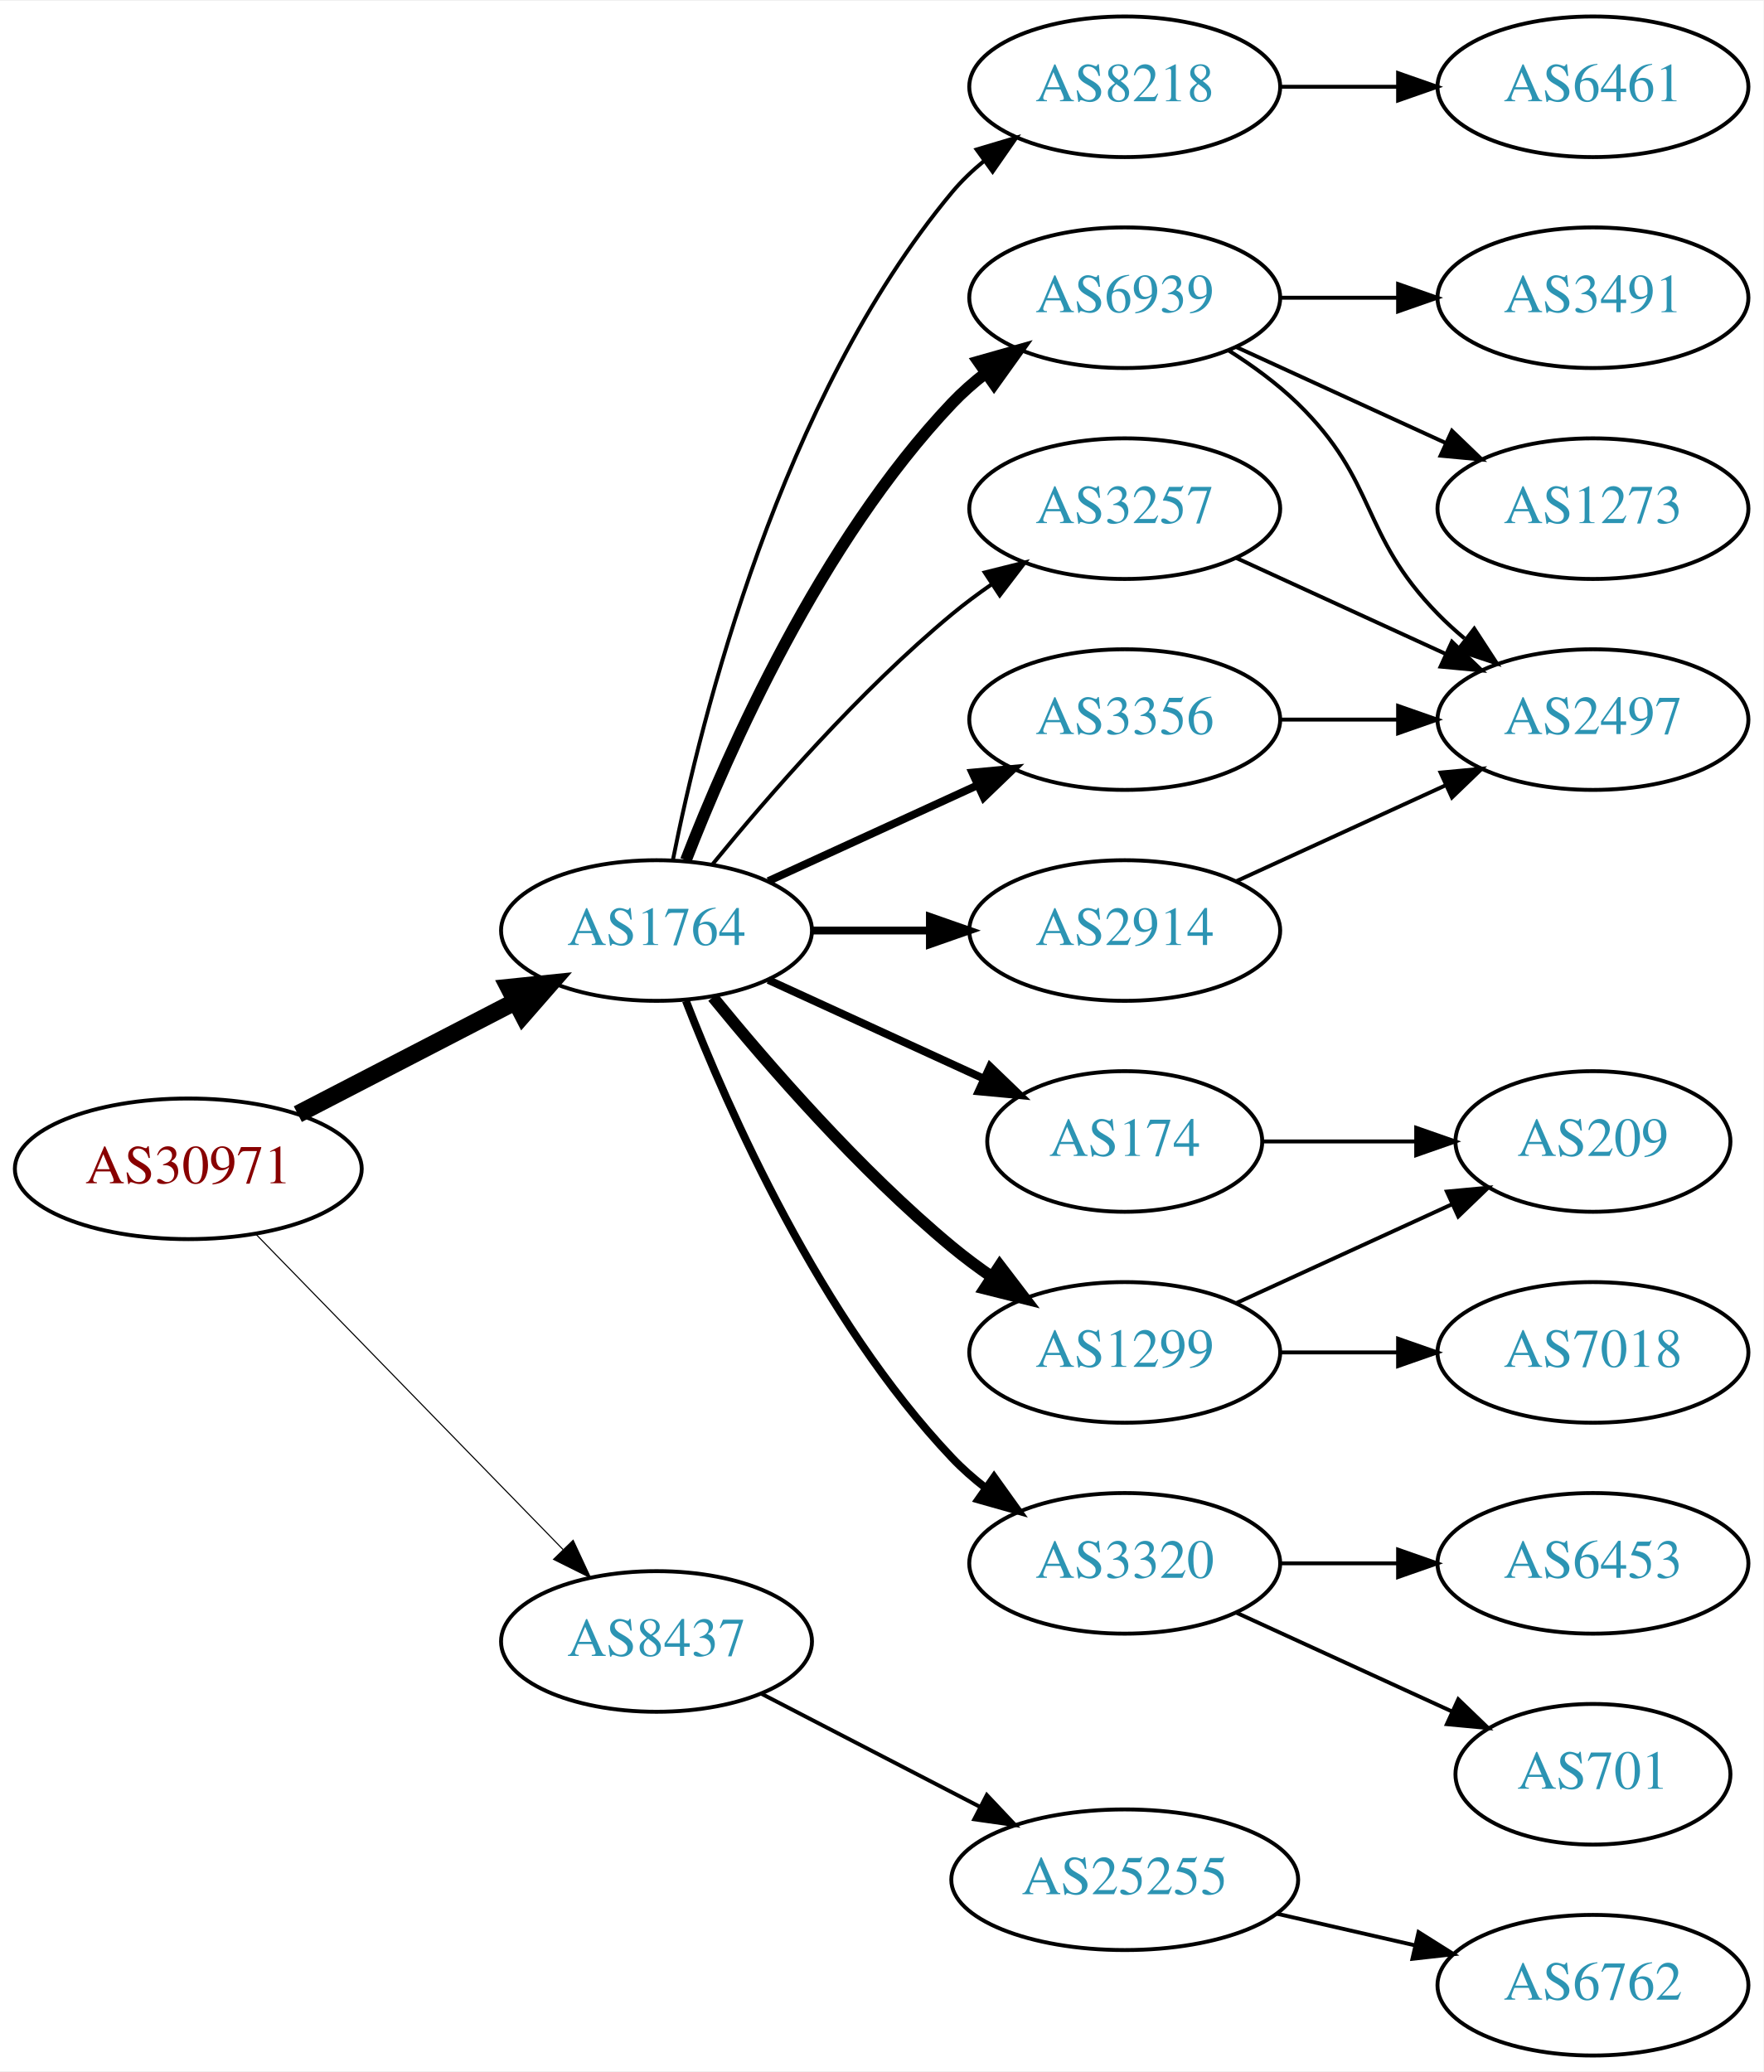
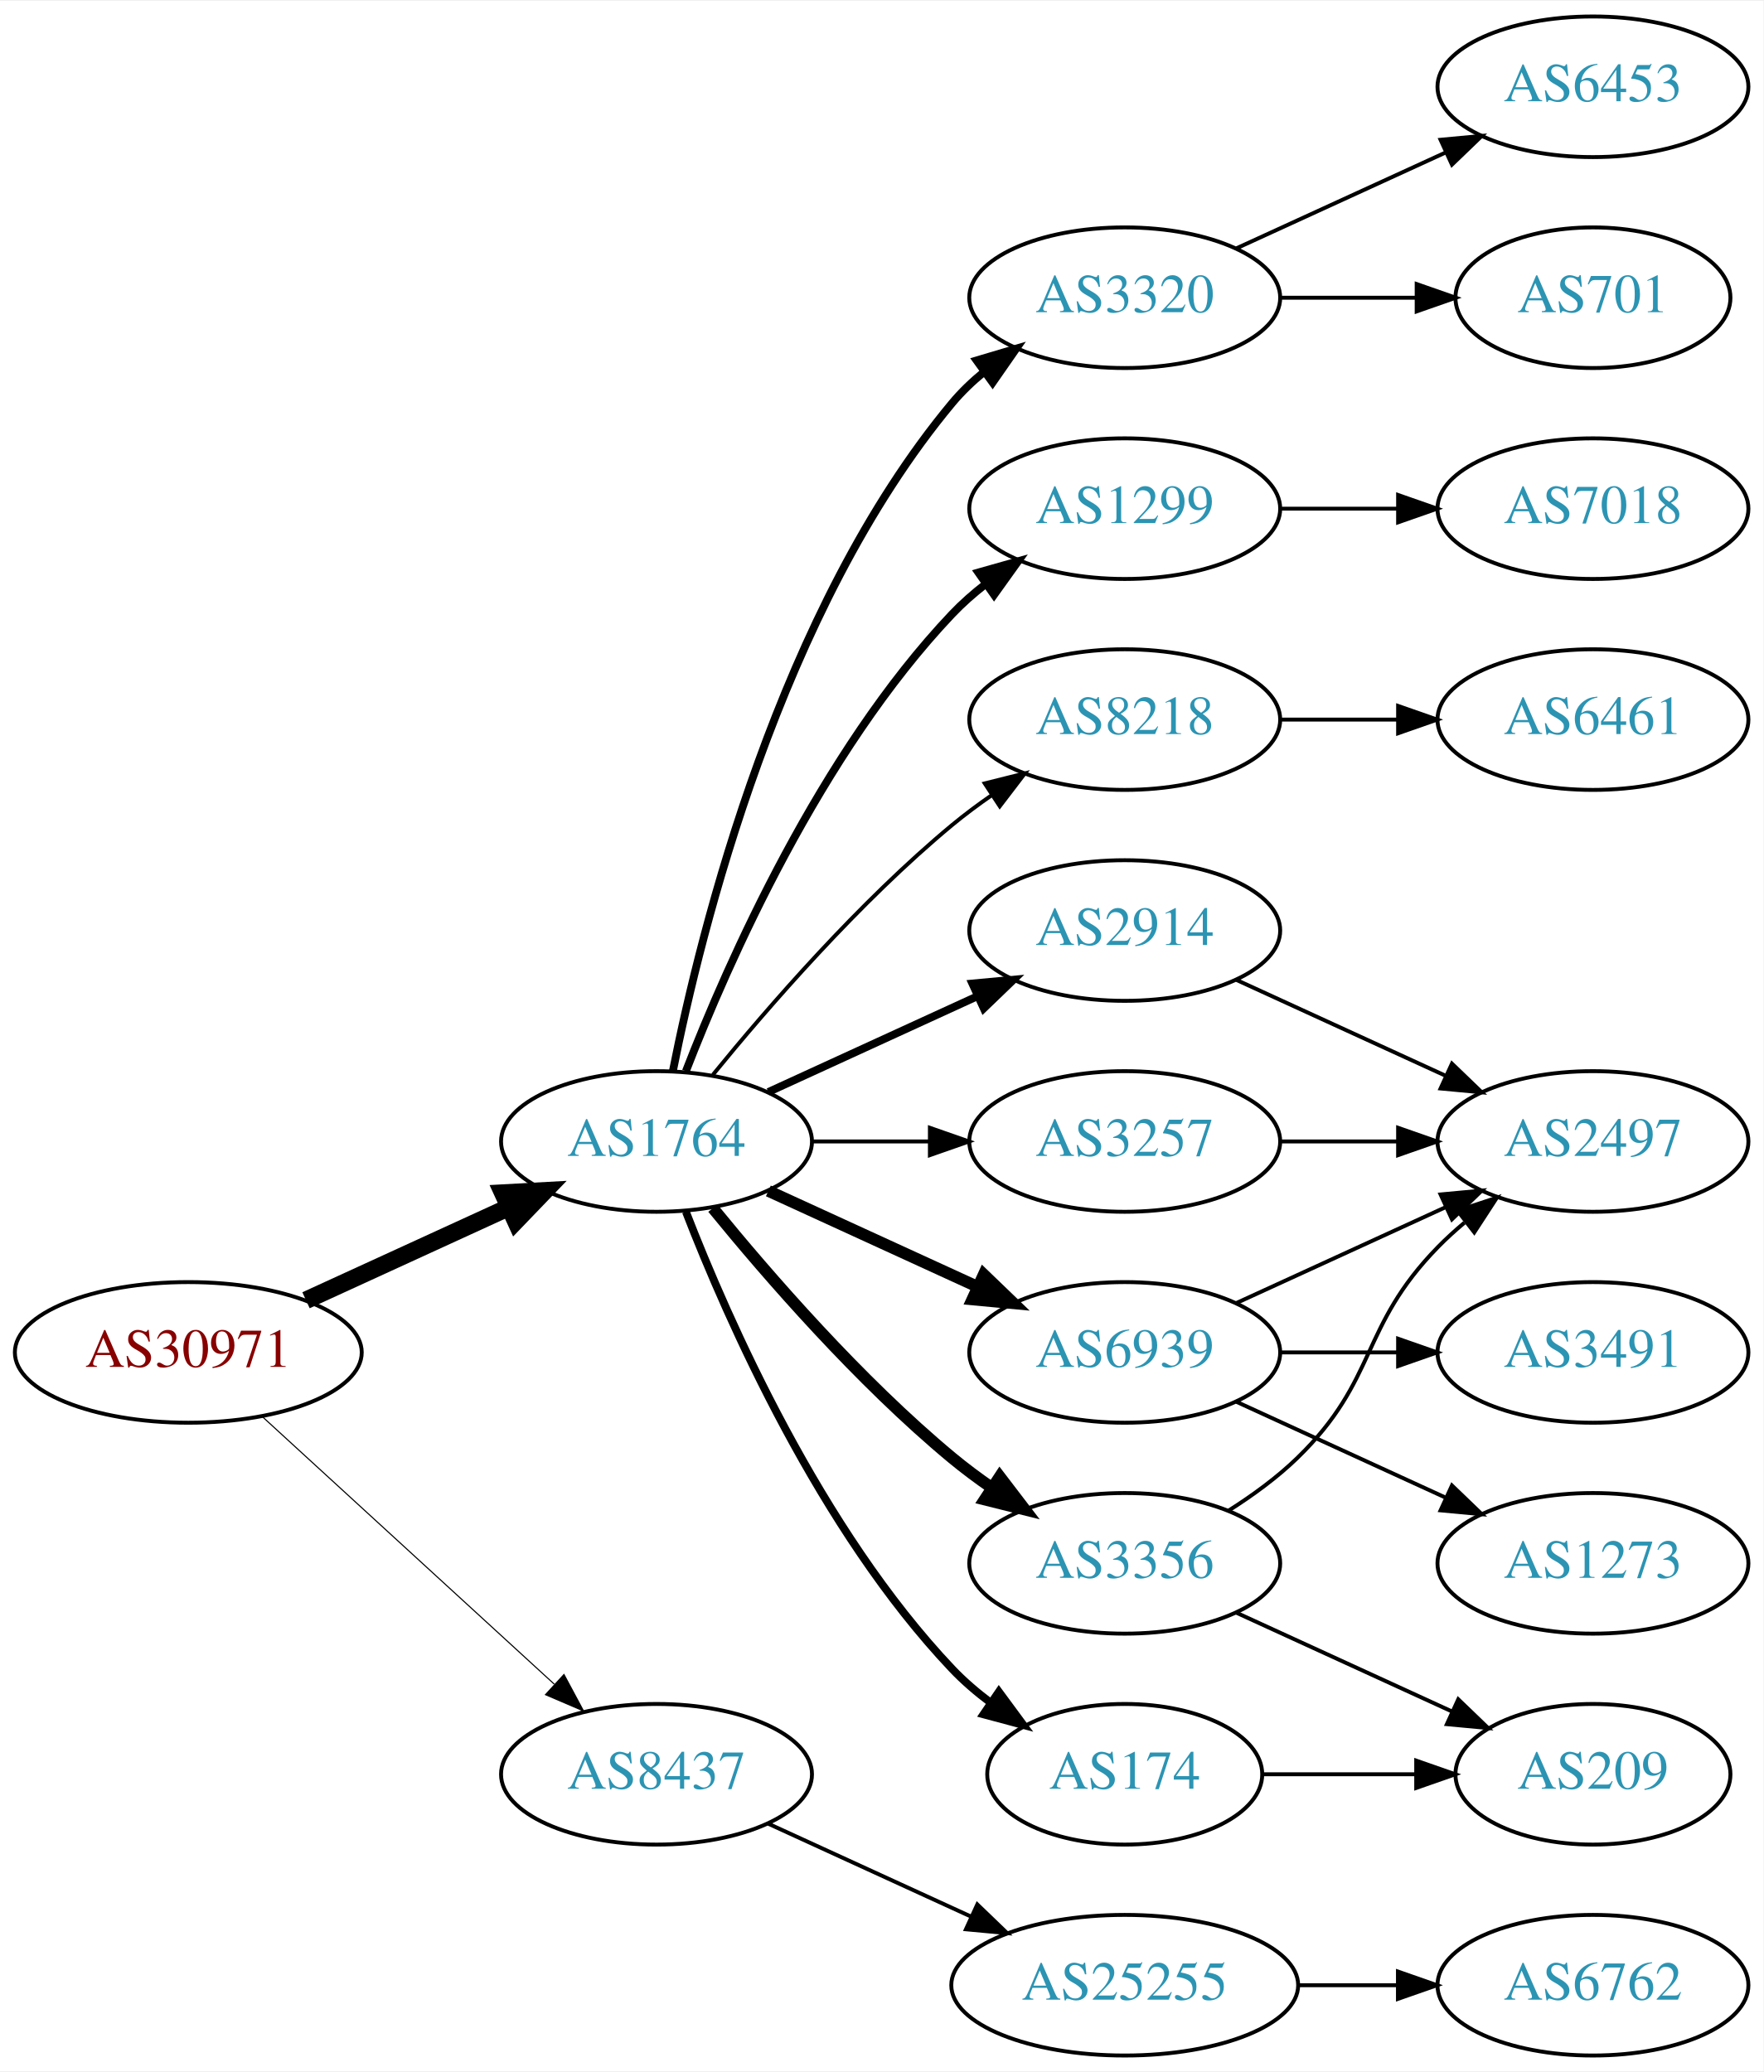
<svg xmlns="http://www.w3.org/2000/svg" xmlns:xlink="http://www.w3.org/1999/xlink" width="451pt" height="530pt" viewBox="0.00 0.00 451.37 530.00">
  <g id="graph0" class="graph" transform="scale(1 1) rotate(0) translate(4 526)">
    <polygon fill="white" stroke="none" points="-4,4 -4,-526 447.37,-526 447.37,4 -4,4" />
    <g id="node1" class="node">
      <g id="a_node1">
        <a xlink:href="/asn/30971" xlink:title="AS30971 ~ Jakob-Haringer-Strasse 8 [AT]">
-           <ellipse fill="#ffffff" stroke="black" cx="44.196" cy="-227" rx="44.393" ry="18" />
-           <text text-anchor="middle" x="44.196" y="-223.3" font-family="Times,serif" font-size="14.00" fill="#880000">AS30971</text>
+           <ellipse fill="#ffffff" stroke="black" cx="44.196" cy="-180" rx="44.393" ry="18" />
+           <text text-anchor="middle" x="44.196" y="-176.3" font-family="Times,serif" font-size="14.00" fill="#880000">AS30971</text>
        </a>
      </g>
    </g>
    <g id="node2" class="node">
      <g id="a_node2">
        <a xlink:href="/asn/1764" xlink:title="AS1764 ~ NEXTLAYER-AS [AT]">
-           <ellipse fill="#ffffff" stroke="black" cx="164.039" cy="-288" rx="39.794" ry="18" />
-           <text text-anchor="middle" x="164.039" y="-284.3" font-family="Times,serif" font-size="14.00" fill="#2c94b3">AS1764</text>
+           <ellipse fill="#ffffff" stroke="black" cx="164.039" cy="-234" rx="39.794" ry="18" />
+           <text text-anchor="middle" x="164.039" y="-230.3" font-family="Times,serif" font-size="14.00" fill="#2c94b3">AS1764</text>
        </a>
      </g>
    </g>
    <g id="edge1" class="edge">
-       <path fill="none" stroke="black" stroke-width="4.5" d="M72.231,-240.995C88.781,-249.561 110.133,-260.614 127.974,-269.849" />
-       <polygon fill="black" stroke="black" stroke-width="4.5" points="126.248,-273.39 136.939,-274.49 129.869,-266.396 126.248,-273.39" />
+       <path fill="none" stroke="black" stroke-width="4.5" d="M74.326,-193.348C89.937,-200.502 109.335,-209.391 126.007,-217.03" />
+       <polygon fill="black" stroke="black" stroke-width="4.5" points="124.727,-220.775 135.459,-221.362 128.008,-213.616 124.727,-220.775" />
    </g>
    <g id="node3" class="node">
      <g id="a_node3">
        <a xlink:href="/asn/8437" xlink:title="AS8437 ~ Hutchison Drei Austria GmbH [AT]">
-           <ellipse fill="#ffffff" stroke="black" cx="164.039" cy="-106" rx="39.794" ry="18" />
-           <text text-anchor="middle" x="164.039" y="-102.3" font-family="Times,serif" font-size="14.00" fill="#2c94b3">AS8437</text>
+           <ellipse fill="#ffffff" stroke="black" cx="164.039" cy="-72" rx="39.794" ry="18" />
+           <text text-anchor="middle" x="164.039" y="-68.3" font-family="Times,serif" font-size="14.00" fill="#2c94b3">AS8437</text>
        </a>
      </g>
    </g>
    <g id="edge2" class="edge">
-       <path fill="none" stroke="black" stroke-width="0.281" d="M61.582,-210.175C82.011,-189.198 117.049,-153.222 140.129,-129.523" />
-       <polygon fill="black" stroke="black" stroke-width="0.281" points="142.699,-131.901 147.169,-122.295 137.684,-127.017 142.699,-131.901" />
+       <path fill="none" stroke="black" stroke-width="0.281" d="M63.094,-163.597C83.022,-145.333 115.38,-115.678 137.857,-95.079" />
+       <polygon fill="black" stroke="black" stroke-width="0.281" points="140.351,-97.54 145.359,-88.203 135.622,-92.38 140.351,-97.54" />
    </g>
    <g id="node4" class="node">
      <g id="a_node4">
-         <a xlink:href="/asn/174" xlink:title="AS174 ~ Cogent Communications [US]">
-           <ellipse fill="#ffffff" stroke="black" cx="283.881" cy="-234" rx="35.194" ry="18" />
-           <text text-anchor="middle" x="283.881" y="-230.3" font-family="Times,serif" font-size="14.00" fill="#2c94b3">AS174</text>
+         <a xlink:href="/asn/3257" xlink:title="AS3257 ~ GTT [DE]">
+           <ellipse fill="#ffffff" stroke="black" cx="283.881" cy="-234" rx="39.794" ry="18" />
+           <text text-anchor="middle" x="283.881" y="-230.3" font-family="Times,serif" font-size="14.00" fill="#2c94b3">AS3257</text>
        </a>
      </g>
    </g>
    <g id="edge3" class="edge">
-       <path fill="none" stroke="black" stroke-width="2" d="M192.667,-275.339C209.084,-267.817 230.065,-258.202 247.662,-250.139" />
-       <polygon fill="black" stroke="black" stroke-width="2" points="249.407,-253.189 257.04,-245.842 246.49,-246.826 249.407,-253.189" />
+       <path fill="none" stroke="black" d="M203.951,-234C213.505,-234 223.854,-234 233.817,-234" />
+       <polygon fill="black" stroke="black" points="234.009,-237.5 244.009,-234 234.009,-230.5 234.009,-237.5" />
    </g>
    <g id="node5" class="node">
      <g id="a_node5">
-         <a xlink:href="/asn/6939" xlink:title="AS6939 ~ Hurricane Electric LLC [US]">
-           <ellipse fill="#ffffff" stroke="black" cx="283.881" cy="-450" rx="39.794" ry="18" />
-           <text text-anchor="middle" x="283.881" y="-446.3" font-family="Times,serif" font-size="14.00" fill="#2c94b3">AS6939</text>
+         <a xlink:href="/asn/174" xlink:title="AS174 ~ Cogent Communications [US]">
+           <ellipse fill="#ffffff" stroke="black" cx="283.881" cy="-72" rx="35.194" ry="18" />
+           <text text-anchor="middle" x="283.881" y="-68.3" font-family="Times,serif" font-size="14.00" fill="#2c94b3">AS174</text>
        </a>
      </g>
    </g>
    <g id="edge4" class="edge">
-       <path fill="none" stroke="black" stroke-width="3" d="M171.562,-305.994C182.312,-333.728 205.969,-387.429 239.685,-423 242.271,-425.728 245.188,-428.294 248.257,-430.677" />
-       <polygon fill="black" stroke="black" stroke-width="3" points="246.411,-433.658 256.605,-436.543 250.435,-427.93 246.411,-433.658" />
+       <path fill="none" stroke="black" stroke-width="2" d="M171.562,-216.006C182.312,-188.272 205.969,-134.571 239.685,-99 242.628,-95.895 246.001,-92.999 249.537,-90.345" />
+       <polygon fill="black" stroke="black" stroke-width="2" points="251.666,-93.129 257.956,-84.603 247.722,-87.346 251.666,-93.129" />
    </g>
    <g id="node6" class="node">
      <g id="a_node6">
-         <a xlink:href="/asn/3356" xlink:title="AS3356 ~ Level 3 Parent, LLC [US]">
-           <ellipse fill="#ffffff" stroke="black" cx="283.881" cy="-342" rx="39.794" ry="18" />
-           <text text-anchor="middle" x="283.881" y="-338.3" font-family="Times,serif" font-size="14.00" fill="#2c94b3">AS3356</text>
+         <a xlink:href="/asn/6939" xlink:title="AS6939 ~ Hurricane Electric LLC [US]">
+           <ellipse fill="#ffffff" stroke="black" cx="283.881" cy="-180" rx="39.794" ry="18" />
+           <text text-anchor="middle" x="283.881" y="-176.3" font-family="Times,serif" font-size="14.00" fill="#2c94b3">AS6939</text>
        </a>
      </g>
    </g>
    <g id="edge5" class="edge">
-       <path fill="none" stroke="black" stroke-width="2" d="M192.667,-300.661C208.624,-307.973 228.895,-317.261 246.178,-325.181" />
-       <polygon fill="black" stroke="black" stroke-width="2" points="244.876,-328.435 255.425,-329.419 247.793,-322.071 244.876,-328.435" />
+       <path fill="none" stroke="black" stroke-width="3" d="M192.667,-221.339C208.624,-214.027 228.895,-204.739 246.178,-196.819" />
+       <polygon fill="black" stroke="black" stroke-width="3" points="247.793,-199.929 255.425,-192.581 244.876,-193.565 247.793,-199.929" />
    </g>
    <g id="node7" class="node">
      <g id="a_node7">
+         <a xlink:href="/asn/3356" xlink:title="AS3356 ~ Level 3 Parent, LLC [US]">
+           <ellipse fill="#ffffff" stroke="black" cx="283.881" cy="-126" rx="39.794" ry="18" />
+           <text text-anchor="middle" x="283.881" y="-122.3" font-family="Times,serif" font-size="14.00" fill="#2c94b3">AS3356</text>
+         </a>
+       </g>
+     </g>
+     <g id="edge6" class="edge">
+       <path fill="none" stroke="black" stroke-width="3" d="M178.458,-216.935C192.572,-199.625 215.987,-172.655 239.685,-153 242.901,-150.332 246.402,-147.73 249.972,-145.259" />
+       <polygon fill="black" stroke="black" stroke-width="3" points="251.896,-148.183 258.329,-139.764 248.05,-142.334 251.896,-148.183" />
+     </g>
+     <g id="node8" class="node">
+       <g id="a_node8">
+         <a xlink:href="/asn/3320" xlink:title="AS3320 ~ DTAG [DE]">
+           <ellipse fill="#ffffff" stroke="black" cx="283.881" cy="-450" rx="39.794" ry="18" />
+           <text text-anchor="middle" x="283.881" y="-446.3" font-family="Times,serif" font-size="14.00" fill="#2c94b3">AS3320</text>
+         </a>
+       </g>
+     </g>
+     <g id="edge7" class="edge">
+       <path fill="none" stroke="black" stroke-width="2" d="M168.237,-252.073C175.401,-288.141 195.675,-370.125 239.685,-423 242.09,-425.889 244.886,-428.563 247.879,-431.013" />
+       <polygon fill="black" stroke="black" stroke-width="2" points="245.967,-433.95 256.122,-436.973 250.069,-428.277 245.967,-433.95" />
+     </g>
+     <g id="node9" class="node">
+       <g id="a_node9">
        <a xlink:href="/asn/2914" xlink:title="AS2914 ~ NTT America, Inc. [US]">
          <ellipse fill="#ffffff" stroke="black" cx="283.881" cy="-288" rx="39.794" ry="18" />
          <text text-anchor="middle" x="283.881" y="-284.3" font-family="Times,serif" font-size="14.00" fill="#2c94b3">AS2914</text>
        </a>
      </g>
    </g>
-     <g id="edge6" class="edge">
-       <path fill="none" stroke="black" stroke-width="2" d="M203.951,-288C213.505,-288 223.854,-288 233.817,-288" />
-       <polygon fill="black" stroke="black" stroke-width="2" points="234.009,-291.5 244.009,-288 234.009,-284.5 234.009,-291.5" />
-     </g>
-     <g id="node8" class="node">
-       <g id="a_node8">
-         <a xlink:href="/asn/1299" xlink:title="AS1299 ~ Telia Carrier [EU]">
-           <ellipse fill="#ffffff" stroke="black" cx="283.881" cy="-180" rx="39.794" ry="18" />
-           <text text-anchor="middle" x="283.881" y="-176.3" font-family="Times,serif" font-size="14.00" fill="#2c94b3">AS1299</text>
-         </a>
-       </g>
-     </g>
-     <g id="edge7" class="edge">
-       <path fill="none" stroke="black" stroke-width="3" d="M178.458,-270.935C192.572,-253.625 215.987,-226.655 239.685,-207 242.901,-204.332 246.402,-201.73 249.972,-199.259" />
-       <polygon fill="black" stroke="black" stroke-width="3" points="251.896,-202.183 258.329,-193.764 248.05,-196.334 251.896,-202.183" />
-     </g>
-     <g id="node9" class="node">
-       <g id="a_node9">
-         <a xlink:href="/asn/3320" xlink:title="AS3320 ~ DTAG [DE]">
-           <ellipse fill="#ffffff" stroke="black" cx="283.881" cy="-126" rx="39.794" ry="18" />
-           <text text-anchor="middle" x="283.881" y="-122.3" font-family="Times,serif" font-size="14.00" fill="#2c94b3">AS3320</text>
-         </a>
-       </g>
-     </g>
    <g id="edge8" class="edge">
-       <path fill="none" stroke="black" stroke-width="2" d="M171.562,-270.006C182.312,-242.272 205.969,-188.571 239.685,-153 242.271,-150.272 245.188,-147.706 248.257,-145.323" />
-       <polygon fill="black" stroke="black" stroke-width="2" points="250.435,-148.07 256.605,-139.457 246.411,-142.342 250.435,-148.07" />
+       <path fill="none" stroke="black" stroke-width="2" d="M192.667,-246.661C208.624,-253.973 228.895,-263.261 246.178,-271.181" />
+       <polygon fill="black" stroke="black" stroke-width="2" points="244.876,-274.435 255.425,-275.419 247.793,-268.071 244.876,-274.435" />
    </g>
    <g id="node10" class="node">
      <g id="a_node10">
-         <a xlink:href="/asn/3257" xlink:title="AS3257 ~ GTT [DE]">
+         <a xlink:href="/asn/1299" xlink:title="AS1299 ~ Telia Carrier [EU]">
          <ellipse fill="#ffffff" stroke="black" cx="283.881" cy="-396" rx="39.794" ry="18" />
-           <text text-anchor="middle" x="283.881" y="-392.3" font-family="Times,serif" font-size="14.00" fill="#2c94b3">AS3257</text>
+           <text text-anchor="middle" x="283.881" y="-392.3" font-family="Times,serif" font-size="14.00" fill="#2c94b3">AS1299</text>
        </a>
      </g>
    </g>
    <g id="edge9" class="edge">
-       <path fill="none" stroke="black" d="M178.458,-305.065C192.572,-322.375 215.987,-349.345 239.685,-369 242.901,-371.668 246.402,-374.27 249.972,-376.741" />
-       <polygon fill="black" stroke="black" points="248.05,-379.666 258.329,-382.236 251.896,-373.817 248.05,-379.666" />
+       <path fill="none" stroke="black" stroke-width="2" d="M171.562,-251.994C182.312,-279.728 205.969,-333.429 239.685,-369 242.271,-371.728 245.188,-374.294 248.257,-376.677" />
+       <polygon fill="black" stroke="black" stroke-width="2" points="246.411,-379.658 256.605,-382.543 250.435,-373.93 246.411,-379.658" />
    </g>
    <g id="node11" class="node">
      <g id="a_node11">
        <a xlink:href="/asn/8218" xlink:title="AS8218 ~ legacy Neotelecoms [FR]">
-           <ellipse fill="#ffffff" stroke="black" cx="283.881" cy="-504" rx="39.794" ry="18" />
-           <text text-anchor="middle" x="283.881" y="-500.3" font-family="Times,serif" font-size="14.00" fill="#2c94b3">AS8218</text>
+           <ellipse fill="#ffffff" stroke="black" cx="283.881" cy="-342" rx="39.794" ry="18" />
+           <text text-anchor="middle" x="283.881" y="-338.3" font-family="Times,serif" font-size="14.00" fill="#2c94b3">AS8218</text>
        </a>
      </g>
    </g>
    <g id="edge10" class="edge">
-       <path fill="none" stroke="black" d="M168.237,-306.073C175.401,-342.141 195.675,-424.125 239.685,-477 242.09,-479.889 244.886,-482.563 247.879,-485.013" />
-       <polygon fill="black" stroke="black" points="245.967,-487.95 256.122,-490.973 250.069,-482.277 245.967,-487.95" />
+       <path fill="none" stroke="black" d="M178.458,-251.065C192.572,-268.375 215.987,-295.345 239.685,-315 242.901,-317.668 246.402,-320.27 249.972,-322.741" />
+       <polygon fill="black" stroke="black" points="248.05,-325.666 258.329,-328.236 251.896,-319.817 248.05,-325.666" />
    </g>
    <g id="node20" class="node">
      <g id="a_node20">
        <a xlink:href="/asn/25255" xlink:title="AS25255 ~ ==&gt; TELE2 AUSTRIA &lt;== [AT]">
-           <ellipse fill="#ffffff" stroke="black" cx="283.881" cy="-45" rx="44.393" ry="18" />
-           <text text-anchor="middle" x="283.881" y="-41.3" font-family="Times,serif" font-size="14.00" fill="#2c94b3">AS25255</text>
+           <ellipse fill="#ffffff" stroke="black" cx="283.881" cy="-18" rx="44.393" ry="18" />
+           <text text-anchor="middle" x="283.881" y="-14.3" font-family="Times,serif" font-size="14.00" fill="#2c94b3">AS25255</text>
        </a>
      </g>
    </g>
    <g id="edge23" class="edge">
-       <path fill="none" stroke="black" d="M190.9,-92.613C207.285,-84.132 228.714,-73.039 246.765,-63.695" />
-       <polygon fill="black" stroke="black" points="248.581,-66.696 255.853,-58.991 245.363,-60.48 248.581,-66.696" />
+       <path fill="none" stroke="black" d="M192.667,-59.339C208.165,-52.238 227.732,-43.272 244.678,-35.506" />
+       <polygon fill="black" stroke="black" points="246.148,-38.682 253.781,-31.335 243.232,-32.319 246.148,-38.682" />
    </g>
    <g id="node12" class="node">
      <g id="a_node12">
-         <a xlink:href="/asn/209" xlink:title="AS209 ~ CenturyLink Communications, LLC [US]">
-           <ellipse fill="#ffffff" stroke="black" cx="403.724" cy="-234" rx="35.194" ry="18" />
-           <text text-anchor="middle" x="403.724" y="-230.3" font-family="Times,serif" font-size="14.00" fill="#2c94b3">AS209</text>
+         <a xlink:href="/asn/2497" xlink:title="AS2497 ~ Internet Initiative Japan Inc. [JP]">
+           <ellipse fill="#ffffff" stroke="black" cx="403.724" cy="-234" rx="39.794" ry="18" />
+           <text text-anchor="middle" x="403.724" y="-230.3" font-family="Times,serif" font-size="14.00" fill="#2c94b3">AS2497</text>
        </a>
      </g>
    </g>
    <g id="edge11" class="edge">
-       <path fill="none" stroke="black" d="M319.283,-234C331.505,-234 345.44,-234 358.375,-234" />
-       <polygon fill="black" stroke="black" points="358.483,-237.5 368.483,-234 358.483,-230.5 358.483,-237.5" />
+       <path fill="none" stroke="black" d="M323.794,-234C333.347,-234 343.697,-234 353.659,-234" />
+       <polygon fill="black" stroke="black" points="353.852,-237.5 363.852,-234 353.852,-230.5 353.852,-237.5" />
    </g>
    <g id="node13" class="node">
      <g id="a_node13">
-         <a xlink:href="/asn/3491" xlink:title="AS3491 ~ PCCW Global, Inc. [US]">
-           <ellipse fill="#ffffff" stroke="black" cx="403.724" cy="-450" rx="39.794" ry="18" />
-           <text text-anchor="middle" x="403.724" y="-446.3" font-family="Times,serif" font-size="14.00" fill="#2c94b3">AS3491</text>
+         <a xlink:href="/asn/209" xlink:title="AS209 ~ CenturyLink Communications, LLC [US]">
+           <ellipse fill="#ffffff" stroke="black" cx="403.724" cy="-72" rx="35.194" ry="18" />
+           <text text-anchor="middle" x="403.724" y="-68.3" font-family="Times,serif" font-size="14.00" fill="#2c94b3">AS209</text>
        </a>
      </g>
    </g>
    <g id="edge12" class="edge">
-       <path fill="none" stroke="black" d="M323.794,-450C333.347,-450 343.697,-450 353.659,-450" />
-       <polygon fill="black" stroke="black" points="353.852,-453.5 363.852,-450 353.852,-446.5 353.852,-453.5" />
+       <path fill="none" stroke="black" d="M319.283,-72C331.505,-72 345.44,-72 358.375,-72" />
+       <polygon fill="black" stroke="black" points="358.483,-75.5 368.483,-72 358.483,-68.5 358.483,-75.5" />
+     </g>
+     <g id="edge15" class="edge">
+       <path fill="none" stroke="black" d="M312.51,-192.661C328.467,-199.973 348.738,-209.261 366.02,-217.181" />
+       <polygon fill="black" stroke="black" points="364.719,-220.435 375.268,-221.419 367.635,-214.071 364.719,-220.435" />
    </g>
    <g id="node14" class="node">
      <g id="a_node14">
        <a xlink:href="/asn/1273" xlink:title="AS1273 ~ Vodafone Group PLC [EU]">
-           <ellipse fill="#ffffff" stroke="black" cx="403.724" cy="-396" rx="39.794" ry="18" />
-           <text text-anchor="middle" x="403.724" y="-392.3" font-family="Times,serif" font-size="14.00" fill="#2c94b3">AS1273</text>
+           <ellipse fill="#ffffff" stroke="black" cx="403.724" cy="-126" rx="39.794" ry="18" />
+           <text text-anchor="middle" x="403.724" y="-122.3" font-family="Times,serif" font-size="14.00" fill="#2c94b3">AS1273</text>
        </a>
      </g>
    </g>
    <g id="edge13" class="edge">
-       <path fill="none" stroke="black" d="M312.51,-437.339C328.467,-430.027 348.738,-420.739 366.02,-412.819" />
-       <polygon fill="black" stroke="black" points="367.635,-415.929 375.268,-408.581 364.719,-409.565 367.635,-415.929" />
+       <path fill="none" stroke="black" d="M312.51,-167.339C328.467,-160.027 348.738,-150.739 366.02,-142.819" />
+       <polygon fill="black" stroke="black" points="367.635,-145.929 375.268,-138.581 364.719,-139.565 367.635,-145.929" />
    </g>
    <g id="node15" class="node">
      <g id="a_node15">
-         <a xlink:href="/asn/2497" xlink:title="AS2497 ~ Internet Initiative Japan Inc. [JP]">
-           <ellipse fill="#ffffff" stroke="black" cx="403.724" cy="-342" rx="39.794" ry="18" />
-           <text text-anchor="middle" x="403.724" y="-338.3" font-family="Times,serif" font-size="14.00" fill="#2c94b3">AS2497</text>
+         <a xlink:href="/asn/3491" xlink:title="AS3491 ~ PCCW Global, Inc. [US]">
+           <ellipse fill="#ffffff" stroke="black" cx="403.724" cy="-180" rx="39.794" ry="18" />
+           <text text-anchor="middle" x="403.724" y="-176.3" font-family="Times,serif" font-size="14.00" fill="#2c94b3">AS3491</text>
        </a>
      </g>
    </g>
    <g id="edge14" class="edge">
-       <path fill="none" stroke="black" d="M310.41,-436.538C316.573,-432.638 322.875,-428.052 328.077,-423 348.771,-402.906 343.905,-389.617 364.077,-369 366.17,-366.861 368.453,-364.782 370.83,-362.79" />
-       <polygon fill="black" stroke="black" points="373.349,-365.268 379.13,-356.389 369.074,-359.725 373.349,-365.268" />
-     </g>
-     <g id="edge15" class="edge">
-       <path fill="none" stroke="black" d="M323.794,-342C333.347,-342 343.697,-342 353.659,-342" />
-       <polygon fill="black" stroke="black" points="353.852,-345.5 363.852,-342 353.852,-338.5 353.852,-345.5" />
+       <path fill="none" stroke="black" d="M323.794,-180C333.347,-180 343.697,-180 353.659,-180" />
+       <polygon fill="black" stroke="black" points="353.852,-183.5 363.852,-180 353.852,-176.5 353.852,-183.5" />
    </g>
    <g id="edge16" class="edge">
-       <path fill="none" stroke="black" d="M312.51,-300.661C328.467,-307.973 348.738,-317.261 366.02,-325.181" />
-       <polygon fill="black" stroke="black" points="364.719,-328.435 375.268,-329.419 367.635,-322.071 364.719,-328.435" />
-     </g>
-     <g id="edge18" class="edge">
-       <path fill="none" stroke="black" d="M312.51,-192.661C328.926,-200.183 349.908,-209.798 367.505,-217.861" />
-       <polygon fill="black" stroke="black" points="366.333,-221.174 376.882,-222.158 369.249,-214.811 366.333,-221.174" />
+       <path fill="none" stroke="black" d="M310.41,-139.462C316.573,-143.362 322.875,-147.948 328.077,-153 348.771,-173.094 343.905,-186.383 364.077,-207 366.17,-209.139 368.453,-211.218 370.83,-213.21" />
+       <polygon fill="black" stroke="black" points="369.074,-216.275 379.13,-219.611 373.349,-210.732 369.074,-216.275" />
+     </g>
+     <g id="edge17" class="edge">
+       <path fill="none" stroke="black" d="M312.51,-113.339C328.926,-105.817 349.908,-96.202 367.505,-88.139" />
+       <polygon fill="black" stroke="black" points="369.249,-91.189 376.882,-83.842 366.333,-84.826 369.249,-91.189" />
    </g>
    <g id="node16" class="node">
      <g id="a_node16">
-         <a xlink:href="/asn/7018" xlink:title="AS7018 ~ AT&amp;T Services, Inc. [US]">
-           <ellipse fill="#ffffff" stroke="black" cx="403.724" cy="-180" rx="39.794" ry="18" />
-           <text text-anchor="middle" x="403.724" y="-176.3" font-family="Times,serif" font-size="14.00" fill="#2c94b3">AS7018</text>
-         </a>
-       </g>
-     </g>
-     <g id="edge17" class="edge">
-       <path fill="none" stroke="black" d="M323.794,-180C333.347,-180 343.697,-180 353.659,-180" />
-       <polygon fill="black" stroke="black" points="353.852,-183.5 363.852,-180 353.852,-176.5 353.852,-183.5" />
+         <a xlink:href="/asn/701" xlink:title="AS701 ~ UUNET [US]">
+           <ellipse fill="#ffffff" stroke="black" cx="403.724" cy="-450" rx="35.194" ry="18" />
+           <text text-anchor="middle" x="403.724" y="-446.3" font-family="Times,serif" font-size="14.00" fill="#2c94b3">AS701</text>
+         </a>
+       </g>
+     </g>
+     <g id="edge18" class="edge">
+       <path fill="none" stroke="black" d="M323.794,-450C334.881,-450 347.04,-450 358.422,-450" />
+       <polygon fill="black" stroke="black" points="358.604,-453.5 368.604,-450 358.604,-446.5 358.604,-453.5" />
    </g>
    <g id="node17" class="node">
      <g id="a_node17">
        <a xlink:href="/asn/6453" xlink:title="AS6453 ~ TATA COMMUNICATIONS (AMERICA) INC [US]">
-           <ellipse fill="#ffffff" stroke="black" cx="403.724" cy="-126" rx="39.794" ry="18" />
-           <text text-anchor="middle" x="403.724" y="-122.3" font-family="Times,serif" font-size="14.00" fill="#2c94b3">AS6453</text>
+           <ellipse fill="#ffffff" stroke="black" cx="403.724" cy="-504" rx="39.794" ry="18" />
+           <text text-anchor="middle" x="403.724" y="-500.3" font-family="Times,serif" font-size="14.00" fill="#2c94b3">AS6453</text>
        </a>
      </g>
    </g>
    <g id="edge19" class="edge">
-       <path fill="none" stroke="black" d="M323.794,-126C333.347,-126 343.697,-126 353.659,-126" />
-       <polygon fill="black" stroke="black" points="353.852,-129.5 363.852,-126 353.852,-122.5 353.852,-129.5" />
+       <path fill="none" stroke="black" d="M312.51,-462.661C328.467,-469.973 348.738,-479.261 366.02,-487.181" />
+       <polygon fill="black" stroke="black" points="364.719,-490.435 375.268,-491.419 367.635,-484.071 364.719,-490.435" />
+     </g>
+     <g id="edge22" class="edge">
+       <path fill="none" stroke="black" d="M312.51,-275.339C328.467,-268.027 348.738,-258.739 366.02,-250.819" />
+       <polygon fill="black" stroke="black" points="367.635,-253.929 375.268,-246.581 364.719,-247.565 367.635,-253.929" />
    </g>
    <g id="node18" class="node">
      <g id="a_node18">
-         <a xlink:href="/asn/701" xlink:title="AS701 ~ UUNET [US]">
-           <ellipse fill="#ffffff" stroke="black" cx="403.724" cy="-72" rx="35.194" ry="18" />
-           <text text-anchor="middle" x="403.724" y="-68.3" font-family="Times,serif" font-size="14.00" fill="#2c94b3">AS701</text>
+         <a xlink:href="/asn/7018" xlink:title="AS7018 ~ AT&amp;T Services, Inc. [US]">
+           <ellipse fill="#ffffff" stroke="black" cx="403.724" cy="-396" rx="39.794" ry="18" />
+           <text text-anchor="middle" x="403.724" y="-392.3" font-family="Times,serif" font-size="14.00" fill="#2c94b3">AS7018</text>
        </a>
      </g>
    </g>
    <g id="edge20" class="edge">
-       <path fill="none" stroke="black" d="M312.51,-113.339C328.926,-105.817 349.908,-96.202 367.505,-88.139" />
-       <polygon fill="black" stroke="black" points="369.249,-91.189 376.882,-83.842 366.333,-84.826 369.249,-91.189" />
-     </g>
-     <g id="edge21" class="edge">
-       <path fill="none" stroke="black" d="M312.51,-383.339C328.467,-376.027 348.738,-366.739 366.02,-358.819" />
-       <polygon fill="black" stroke="black" points="367.635,-361.929 375.268,-354.581 364.719,-355.565 367.635,-361.929" />
+       <path fill="none" stroke="black" d="M323.794,-396C333.347,-396 343.697,-396 353.659,-396" />
+       <polygon fill="black" stroke="black" points="353.852,-399.5 363.852,-396 353.852,-392.5 353.852,-399.5" />
    </g>
    <g id="node19" class="node">
      <g id="a_node19">
        <a xlink:href="/asn/6461" xlink:title="AS6461 ~ Zayo Bandwidth [US]">
-           <ellipse fill="#ffffff" stroke="black" cx="403.724" cy="-504" rx="39.794" ry="18" />
-           <text text-anchor="middle" x="403.724" y="-500.3" font-family="Times,serif" font-size="14.00" fill="#2c94b3">AS6461</text>
-         </a>
-       </g>
-     </g>
-     <g id="edge22" class="edge">
-       <path fill="none" stroke="black" d="M323.794,-504C333.347,-504 343.697,-504 353.659,-504" />
-       <polygon fill="black" stroke="black" points="353.852,-507.5 363.852,-504 353.852,-500.5 353.852,-507.5" />
+           <ellipse fill="#ffffff" stroke="black" cx="403.724" cy="-342" rx="39.794" ry="18" />
+           <text text-anchor="middle" x="403.724" y="-338.3" font-family="Times,serif" font-size="14.00" fill="#2c94b3">AS6461</text>
+         </a>
+       </g>
+     </g>
+     <g id="edge21" class="edge">
+       <path fill="none" stroke="black" d="M323.794,-342C333.347,-342 343.697,-342 353.659,-342" />
+       <polygon fill="black" stroke="black" points="353.852,-345.5 363.852,-342 353.852,-338.5 353.852,-345.5" />
    </g>
    <g id="node21" class="node">
      <g id="a_node21">
        <a xlink:href="/asn/6762" xlink:title="AS6762 ~ TELECOM ITALIA SPARKLE S.p.A. [IT]">
          <ellipse fill="#ffffff" stroke="black" cx="403.724" cy="-18" rx="39.794" ry="18" />
          <text text-anchor="middle" x="403.724" y="-14.3" font-family="Times,serif" font-size="14.00" fill="#2c94b3">AS6762</text>
        </a>
      </g>
    </g>
    <g id="edge24" class="edge">
-       <path fill="none" stroke="black" d="M322.816,-36.308C334.057,-33.733 346.469,-30.889 358.092,-28.226" />
-       <polygon fill="black" stroke="black" points="359.088,-31.588 368.054,-25.944 357.525,-24.765 359.088,-31.588" />
+       <path fill="none" stroke="black" d="M328.092,-18C336.405,-18 345.168,-18 353.65,-18" />
+       <polygon fill="black" stroke="black" points="353.809,-21.5 363.809,-18 353.809,-14.5 353.809,-21.5" />
    </g>
  </g>
</svg>
